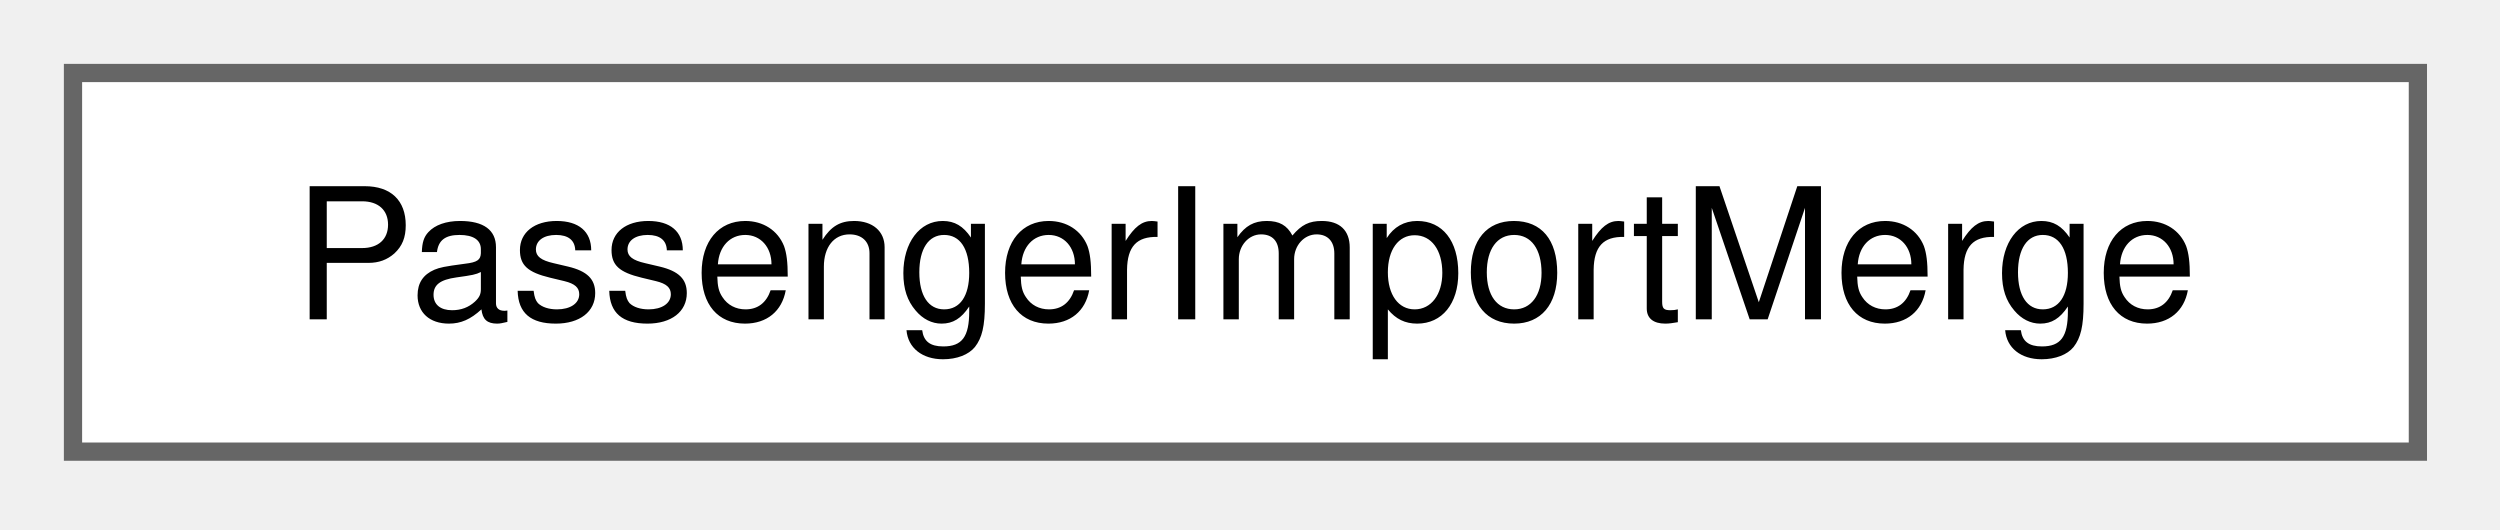
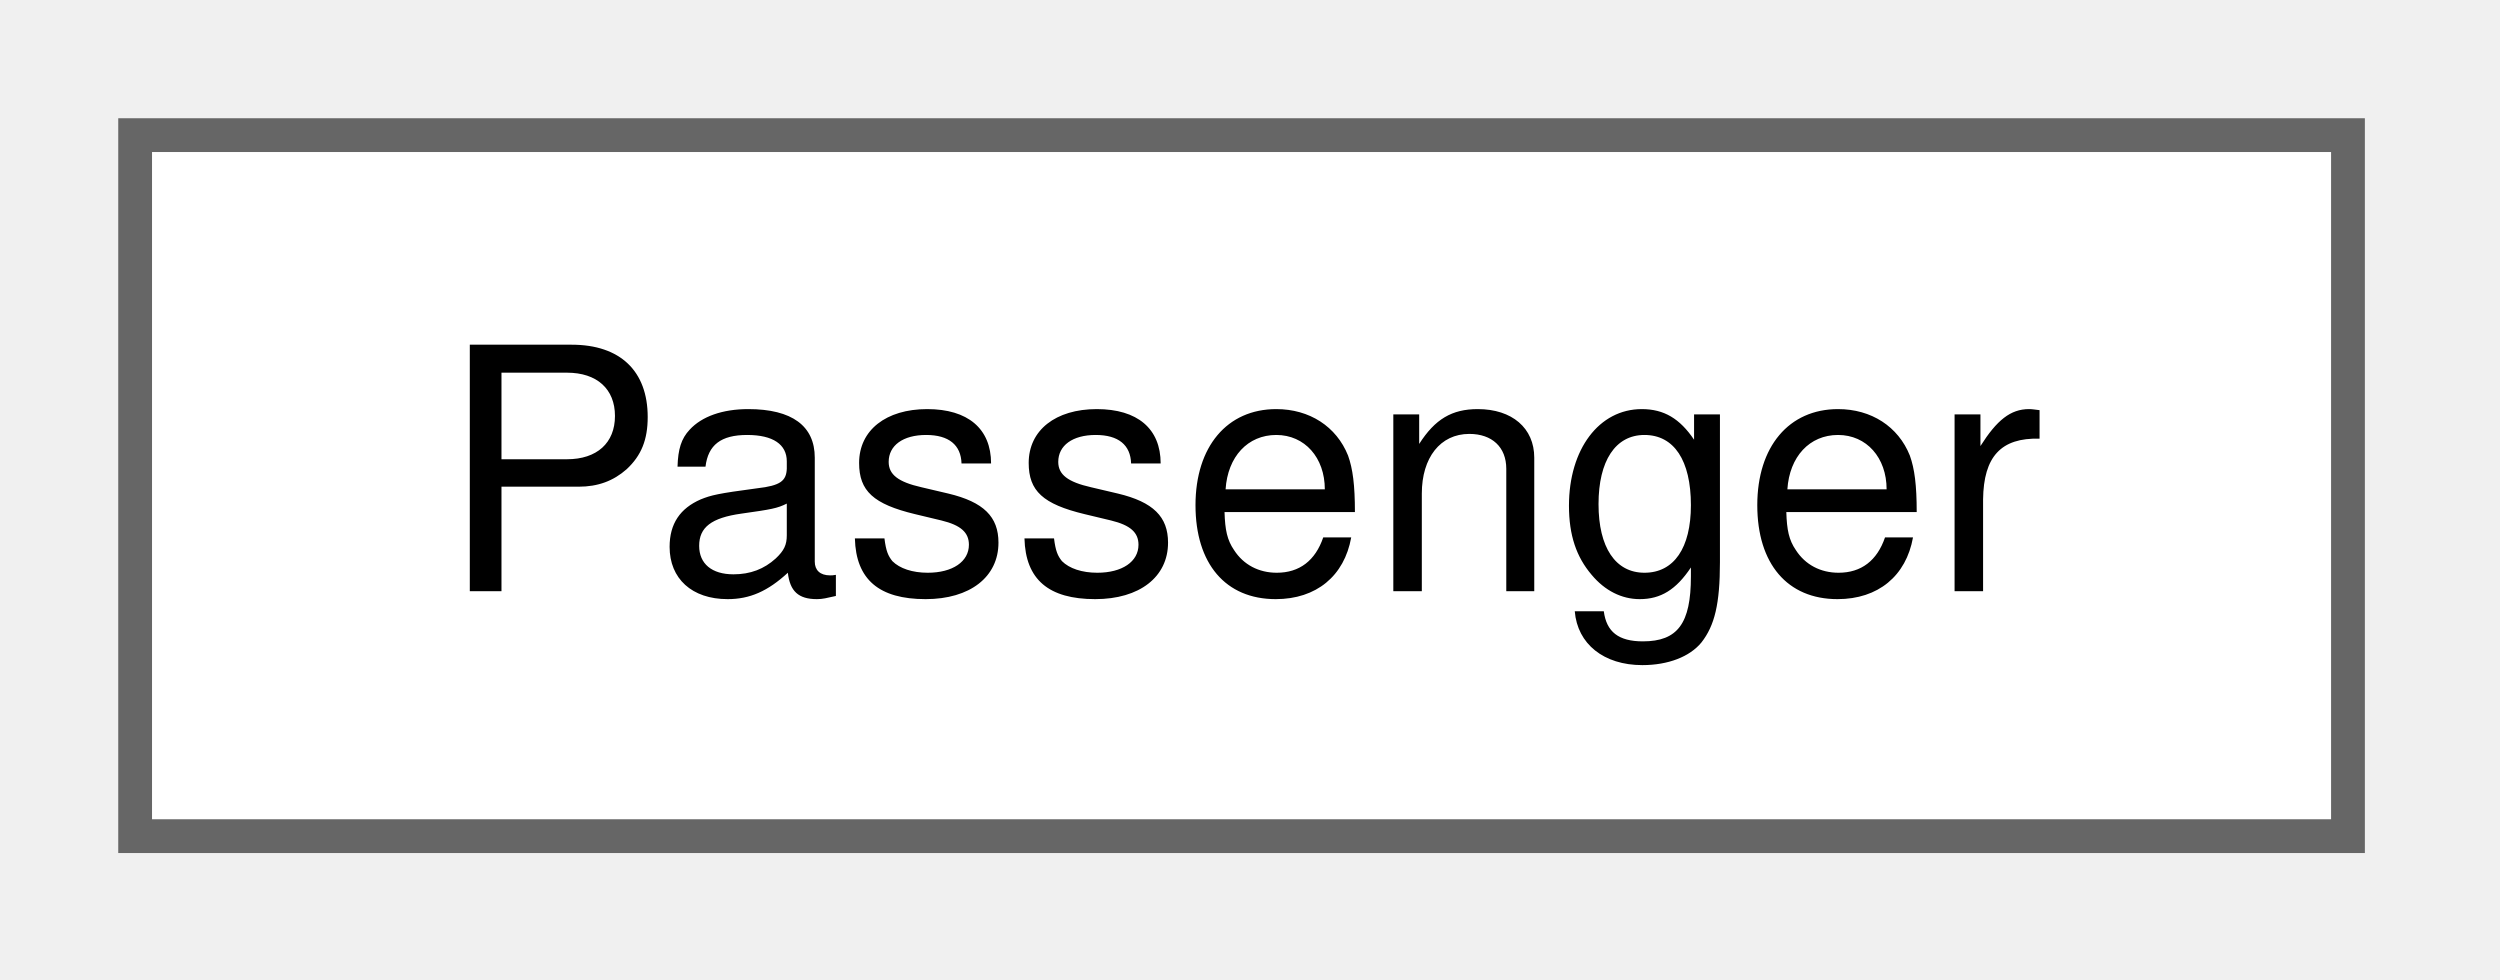
- <svg xmlns="http://www.w3.org/2000/svg" xmlns:xlink="http://www.w3.org/1999/xlink" width="137pt" height="29pt" viewBox="0.00 0.00 137.00 29.00">
+ <svg xmlns="http://www.w3.org/2000/svg" xmlns:xlink="http://www.w3.org/1999/xlink" width="74pt" height="29pt" viewBox="0.00 0.00 74.00 29.00">
  <g id="graph0" class="graph" transform="scale(1 1) rotate(0) translate(4 24.75)">
    <g id="Node000000" class="node">
      <g id="a_Node000000">
-         <a xlink:href="struct_passenger_import_merge.html" target="_top" xlink:title=" ">
-           <polygon fill="white" stroke="#666666" points="128.5,-20.75 0,-20.75 0,0 128.5,0 128.5,-20.75" />
-           <text xml:space="preserve" text-anchor="middle" x="64.25" y="-7.25" font-family="Helvetica,sans-Serif" font-size="10.00">PassengerImportMerge</text>
+         <a xlink:href="class_passenger.html" target="_top" xlink:title=" ">
+           <polygon fill="white" stroke="#666666" points="65.5,-20.75 0,-20.75 0,0 65.5,0 65.5,-20.75" />
+           <text xml:space="preserve" text-anchor="middle" x="32.75" y="-7.25" font-family="Helvetica,sans-Serif" font-size="10.00">Passenger</text>
        </a>
      </g>
    </g>
  </g>
</svg>
